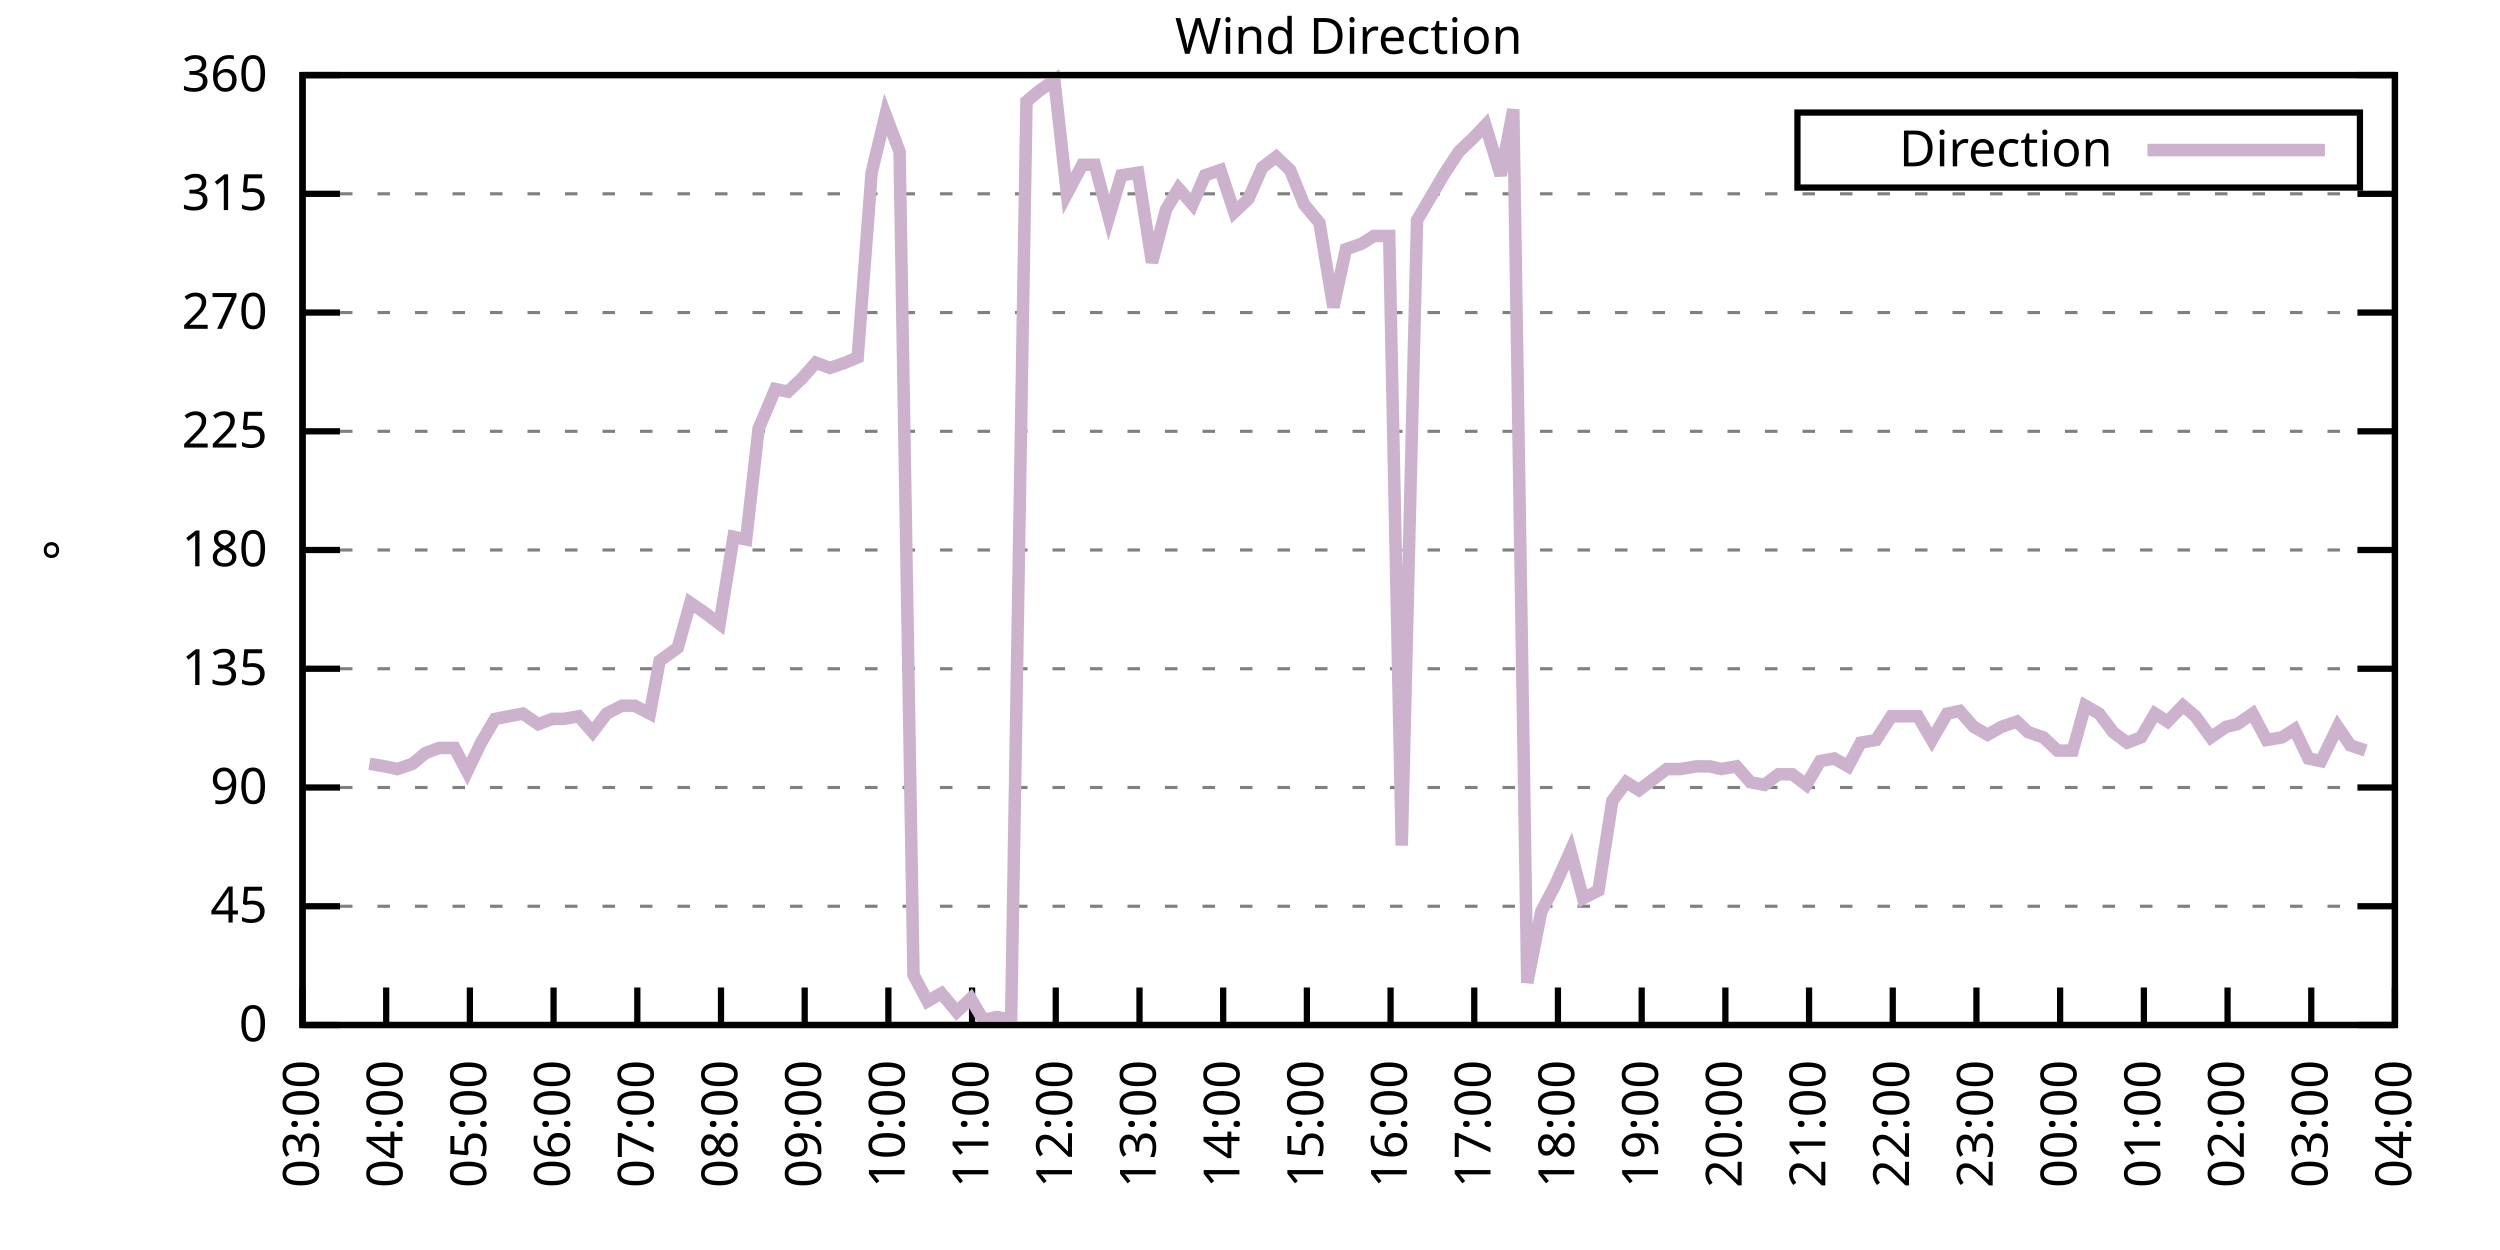
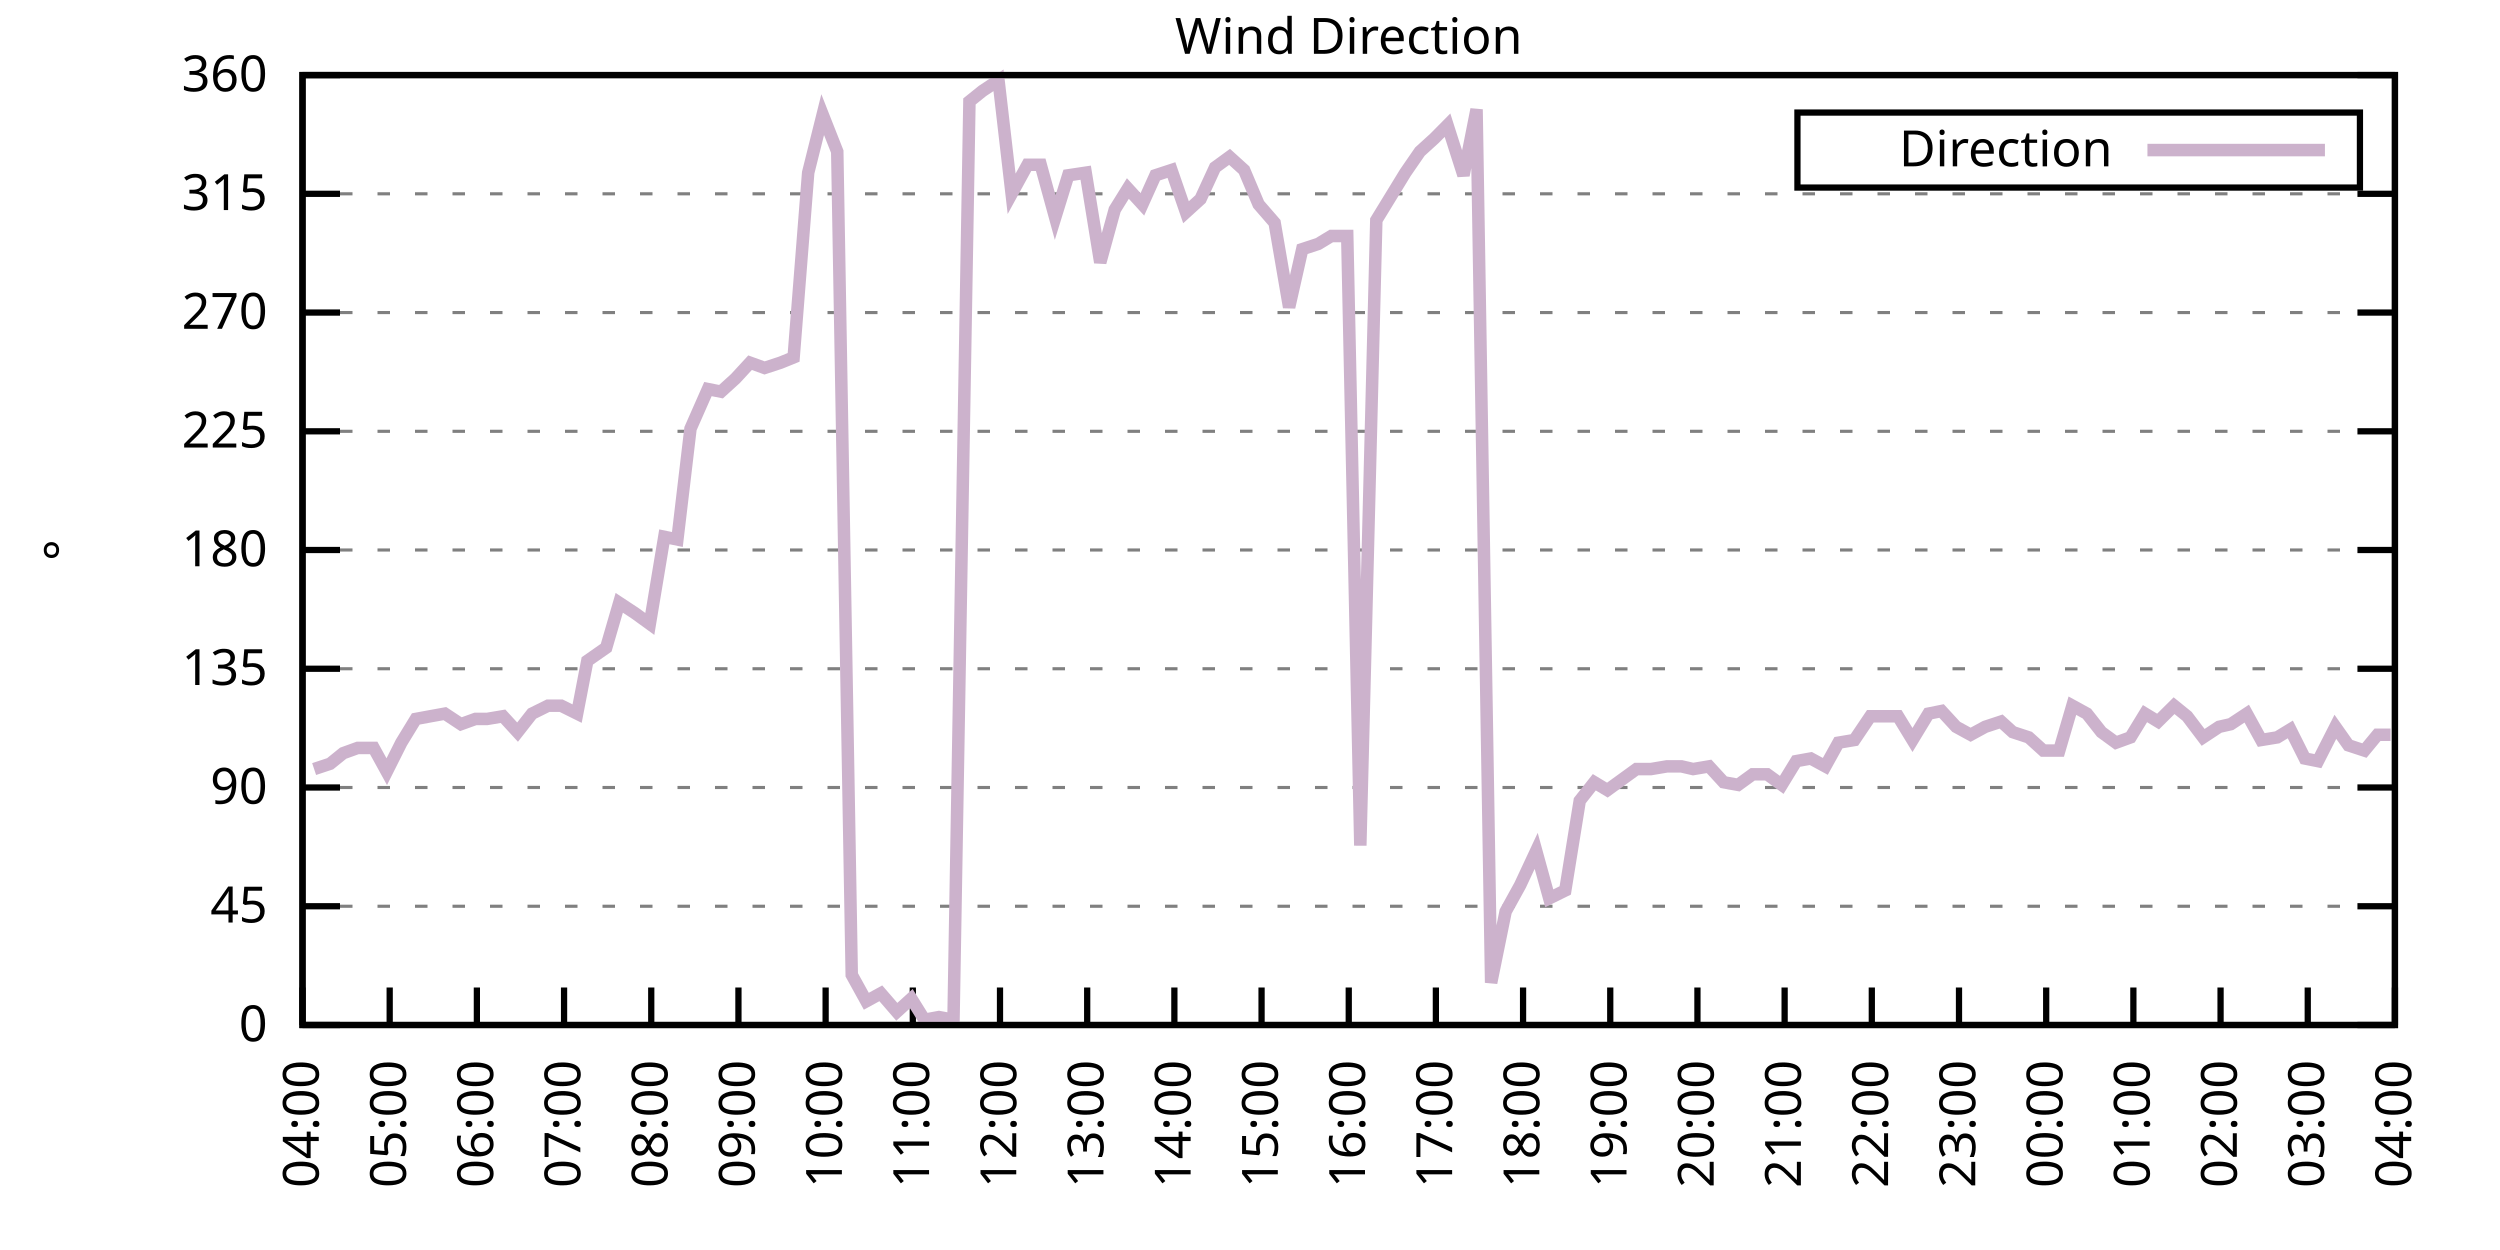
<svg xmlns="http://www.w3.org/2000/svg" xmlns:xlink="http://www.w3.org/1999/xlink" width="400" height="200" viewBox="0 0 400 200">
  <g id="gnuplot_canvas">
    <rect x="0" y="0" width="400" height="200" fill="none" />
    <defs>
      <circle id="gpDot" r="0.5" stroke-width="0.5" stroke="currentColor" />
      <path id="gpPt0" stroke-width="0.333" stroke="currentColor" d="M-1,0 h2 M0,-1 v2" />
      <path id="gpPt1" stroke-width="0.333" stroke="currentColor" d="M-1,-1 L1,1 M1,-1 L-1,1" />
      <path id="gpPt2" stroke-width="0.333" stroke="currentColor" d="M-1,0 L1,0 M0,-1 L0,1 M-1,-1 L1,1 M-1,1 L1,-1" />
      <rect id="gpPt3" stroke-width="0.333" stroke="currentColor" x="-1" y="-1" width="2" height="2" />
      <rect id="gpPt4" stroke-width="0.333" stroke="currentColor" fill="currentColor" x="-1" y="-1" width="2" height="2" />
      <circle id="gpPt5" stroke-width="0.333" stroke="currentColor" cx="0" cy="0" r="1" />
      <use xlink:href="#gpPt5" id="gpPt6" fill="currentColor" stroke="none" />
      <path id="gpPt7" stroke-width="0.333" stroke="currentColor" d="M0,-1.33 L-1.33,0.67 L1.33,0.67 z" />
      <use xlink:href="#gpPt7" id="gpPt8" fill="currentColor" stroke="none" />
      <use xlink:href="#gpPt7" id="gpPt9" stroke="currentColor" transform="rotate(180)" />
      <use xlink:href="#gpPt9" id="gpPt10" fill="currentColor" stroke="none" />
      <use xlink:href="#gpPt3" id="gpPt11" stroke="currentColor" transform="rotate(45)" />
      <use xlink:href="#gpPt11" id="gpPt12" fill="currentColor" stroke="none" />
      <path id="gpPt13" stroke-width="0.333" stroke="currentColor" d="M0,1.330 L1.265,0.411 L0.782,-1.067 L-0.782,-1.076 L-1.265,0.411 z" />
      <use xlink:href="#gpPt13" id="gpPt14" fill="currentColor" stroke="none" />
      <filter id="textbox" filterUnits="objectBoundingBox" x="0" y="0" height="1" width="1">
        <feFlood flood-color="white" flood-opacity="1" result="bgnd" />
        <feComposite in="SourceGraphic" in2="bgnd" operator="atop" />
      </filter>
      <filter id="greybox" filterUnits="objectBoundingBox" x="0" y="0" height="1" width="1">
        <feFlood flood-color="lightgrey" flood-opacity="1" result="grey" />
        <feComposite in="SourceGraphic" in2="grey" operator="atop" />
      </filter>
    </defs>
    <g fill="none" color="white" stroke="currentColor" stroke-width="1.00" stroke-linecap="butt" stroke-linejoin="miter">
</g>
    <g fill="none" color="black" stroke="currentColor" stroke-width="1.00" stroke-linecap="butt" stroke-linejoin="miter">
      <g stroke="none" shape-rendering="crispEdges">
        <polygon fill="rgb(255, 255, 255)" points="48.40,164.00 383.18,164.00 383.18,12.02 48.40,12.02 " />
      </g>
    </g>
    <g fill="none" color="black" stroke="currentColor" stroke-width="1.00" stroke-linecap="butt" stroke-linejoin="miter">
</g>
    <g fill="none" color="black" stroke="black" stroke-width="0.50" stroke-linecap="butt" stroke-linejoin="miter">
</g>
    <g fill="none" color="gray" stroke="currentColor" stroke-width="0.50" stroke-linecap="butt" stroke-linejoin="miter">
      <path stroke="gray" stroke-dasharray="2,4" class="gridline" d="M48.40,164.00 L383.19,164.00  " />
    </g>
    <g fill="none" color="gray" stroke="gray" stroke-width="1.00" stroke-linecap="butt" stroke-linejoin="miter">
</g>
    <g fill="none" color="black" stroke="currentColor" stroke-width="1.00" stroke-linecap="butt" stroke-linejoin="miter">
      <path stroke="black" d="M48.40,164.00 L54.40,164.00 M383.19,164.00 L377.19,164.00  " />
      <g transform="translate(42.80,166.60)" stroke="none" fill="black" font-family="Sans" font-size="8.00" text-anchor="end">
        <text>
          <tspan font-family="Sans"> 0</tspan>
        </text>
      </g>
    </g>
    <g fill="none" color="black" stroke="currentColor" stroke-width="1.00" stroke-linecap="butt" stroke-linejoin="miter">
</g>
    <g fill="none" color="black" stroke="black" stroke-width="0.50" stroke-linecap="butt" stroke-linejoin="miter">
</g>
    <g fill="none" color="gray" stroke="currentColor" stroke-width="0.50" stroke-linecap="butt" stroke-linejoin="miter">
      <path stroke="gray" stroke-dasharray="2,4" class="gridline" d="M48.40,145.00 L383.19,145.00  " />
    </g>
    <g fill="none" color="gray" stroke="gray" stroke-width="1.00" stroke-linecap="butt" stroke-linejoin="miter">
</g>
    <g fill="none" color="black" stroke="currentColor" stroke-width="1.00" stroke-linecap="butt" stroke-linejoin="miter">
      <path stroke="black" d="M48.40,145.00 L54.40,145.00 M383.19,145.00 L377.19,145.00  " />
      <g transform="translate(42.80,147.60)" stroke="none" fill="black" font-family="Sans" font-size="8.00" text-anchor="end">
        <text>
          <tspan font-family="Sans"> 45</tspan>
        </text>
      </g>
    </g>
    <g fill="none" color="black" stroke="currentColor" stroke-width="1.00" stroke-linecap="butt" stroke-linejoin="miter">
</g>
    <g fill="none" color="black" stroke="black" stroke-width="0.50" stroke-linecap="butt" stroke-linejoin="miter">
</g>
    <g fill="none" color="gray" stroke="currentColor" stroke-width="0.50" stroke-linecap="butt" stroke-linejoin="miter">
      <path stroke="gray" stroke-dasharray="2,4" class="gridline" d="M48.40,126.00 L383.19,126.00  " />
    </g>
    <g fill="none" color="gray" stroke="gray" stroke-width="1.00" stroke-linecap="butt" stroke-linejoin="miter">
</g>
    <g fill="none" color="black" stroke="currentColor" stroke-width="1.00" stroke-linecap="butt" stroke-linejoin="miter">
      <path stroke="black" d="M48.40,126.00 L54.40,126.00 M383.19,126.00 L377.19,126.00  " />
      <g transform="translate(42.80,128.60)" stroke="none" fill="black" font-family="Sans" font-size="8.00" text-anchor="end">
        <text>
          <tspan font-family="Sans"> 90</tspan>
        </text>
      </g>
    </g>
    <g fill="none" color="black" stroke="currentColor" stroke-width="1.00" stroke-linecap="butt" stroke-linejoin="miter">
</g>
    <g fill="none" color="black" stroke="black" stroke-width="0.50" stroke-linecap="butt" stroke-linejoin="miter">
</g>
    <g fill="none" color="gray" stroke="currentColor" stroke-width="0.50" stroke-linecap="butt" stroke-linejoin="miter">
      <path stroke="gray" stroke-dasharray="2,4" class="gridline" d="M48.40,107.00 L383.19,107.00  " />
    </g>
    <g fill="none" color="gray" stroke="gray" stroke-width="1.00" stroke-linecap="butt" stroke-linejoin="miter">
</g>
    <g fill="none" color="black" stroke="currentColor" stroke-width="1.00" stroke-linecap="butt" stroke-linejoin="miter">
      <path stroke="black" d="M48.40,107.00 L54.40,107.00 M383.19,107.00 L377.19,107.00  " />
      <g transform="translate(42.80,109.60)" stroke="none" fill="black" font-family="Sans" font-size="8.00" text-anchor="end">
        <text>
          <tspan font-family="Sans"> 135</tspan>
        </text>
      </g>
    </g>
    <g fill="none" color="black" stroke="currentColor" stroke-width="1.00" stroke-linecap="butt" stroke-linejoin="miter">
</g>
    <g fill="none" color="black" stroke="black" stroke-width="0.50" stroke-linecap="butt" stroke-linejoin="miter">
</g>
    <g fill="none" color="gray" stroke="currentColor" stroke-width="0.50" stroke-linecap="butt" stroke-linejoin="miter">
      <path stroke="gray" stroke-dasharray="2,4" class="gridline" d="M48.40,88.00 L383.19,88.00  " />
    </g>
    <g fill="none" color="gray" stroke="gray" stroke-width="1.00" stroke-linecap="butt" stroke-linejoin="miter">
</g>
    <g fill="none" color="black" stroke="currentColor" stroke-width="1.00" stroke-linecap="butt" stroke-linejoin="miter">
      <path stroke="black" d="M48.40,88.00 L54.40,88.00 M383.19,88.00 L377.19,88.00  " />
      <g transform="translate(42.80,90.60)" stroke="none" fill="black" font-family="Sans" font-size="8.00" text-anchor="end">
        <text>
          <tspan font-family="Sans"> 180</tspan>
        </text>
      </g>
    </g>
    <g fill="none" color="black" stroke="currentColor" stroke-width="1.00" stroke-linecap="butt" stroke-linejoin="miter">
</g>
    <g fill="none" color="black" stroke="black" stroke-width="0.50" stroke-linecap="butt" stroke-linejoin="miter">
</g>
    <g fill="none" color="gray" stroke="currentColor" stroke-width="0.50" stroke-linecap="butt" stroke-linejoin="miter">
      <path stroke="gray" stroke-dasharray="2,4" class="gridline" d="M48.40,69.01 L383.19,69.01  " />
    </g>
    <g fill="none" color="gray" stroke="gray" stroke-width="1.00" stroke-linecap="butt" stroke-linejoin="miter">
</g>
    <g fill="none" color="black" stroke="currentColor" stroke-width="1.00" stroke-linecap="butt" stroke-linejoin="miter">
      <path stroke="black" d="M48.40,69.01 L54.40,69.01 M383.19,69.01 L377.19,69.01  " />
      <g transform="translate(42.80,71.61)" stroke="none" fill="black" font-family="Sans" font-size="8.00" text-anchor="end">
        <text>
          <tspan font-family="Sans"> 225</tspan>
        </text>
      </g>
    </g>
    <g fill="none" color="black" stroke="currentColor" stroke-width="1.00" stroke-linecap="butt" stroke-linejoin="miter">
</g>
    <g fill="none" color="black" stroke="black" stroke-width="0.50" stroke-linecap="butt" stroke-linejoin="miter">
</g>
    <g fill="none" color="gray" stroke="currentColor" stroke-width="0.50" stroke-linecap="butt" stroke-linejoin="miter">
      <path stroke="gray" stroke-dasharray="2,4" class="gridline" d="M48.40,50.01 L383.19,50.01  " />
    </g>
    <g fill="none" color="gray" stroke="gray" stroke-width="1.00" stroke-linecap="butt" stroke-linejoin="miter">
</g>
    <g fill="none" color="black" stroke="currentColor" stroke-width="1.00" stroke-linecap="butt" stroke-linejoin="miter">
      <path stroke="black" d="M48.40,50.01 L54.40,50.01 M383.19,50.01 L377.19,50.01  " />
      <g transform="translate(42.80,52.61)" stroke="none" fill="black" font-family="Sans" font-size="8.00" text-anchor="end">
        <text>
          <tspan font-family="Sans"> 270</tspan>
        </text>
      </g>
    </g>
    <g fill="none" color="black" stroke="currentColor" stroke-width="1.00" stroke-linecap="butt" stroke-linejoin="miter">
</g>
    <g fill="none" color="black" stroke="black" stroke-width="0.50" stroke-linecap="butt" stroke-linejoin="miter">
</g>
    <g fill="none" color="gray" stroke="currentColor" stroke-width="0.50" stroke-linecap="butt" stroke-linejoin="miter">
      <path stroke="gray" stroke-dasharray="2,4" class="gridline" d="M48.40,31.01 L383.19,31.01  " />
    </g>
    <g fill="none" color="gray" stroke="gray" stroke-width="1.00" stroke-linecap="butt" stroke-linejoin="miter">
</g>
    <g fill="none" color="black" stroke="currentColor" stroke-width="1.00" stroke-linecap="butt" stroke-linejoin="miter">
      <path stroke="black" d="M48.40,31.01 L54.40,31.01 M383.19,31.01 L377.19,31.01  " />
      <g transform="translate(42.80,33.61)" stroke="none" fill="black" font-family="Sans" font-size="8.00" text-anchor="end">
        <text>
          <tspan font-family="Sans"> 315</tspan>
        </text>
      </g>
    </g>
    <g fill="none" color="black" stroke="currentColor" stroke-width="1.00" stroke-linecap="butt" stroke-linejoin="miter">
</g>
    <g fill="none" color="black" stroke="black" stroke-width="0.50" stroke-linecap="butt" stroke-linejoin="miter">
</g>
    <g fill="none" color="gray" stroke="currentColor" stroke-width="0.50" stroke-linecap="butt" stroke-linejoin="miter">
      <path stroke="gray" stroke-dasharray="2,4" class="gridline" d="M48.40,12.01 L383.19,12.01  " />
    </g>
    <g fill="none" color="gray" stroke="gray" stroke-width="1.00" stroke-linecap="butt" stroke-linejoin="miter">
</g>
    <g fill="none" color="black" stroke="currentColor" stroke-width="1.00" stroke-linecap="butt" stroke-linejoin="miter">
      <path stroke="black" d="M48.40,12.01 L54.40,12.01 M383.19,12.01 L377.19,12.01  " />
      <g transform="translate(42.80,14.61)" stroke="none" fill="black" font-family="Sans" font-size="8.00" text-anchor="end">
        <text>
          <tspan font-family="Sans"> 360</tspan>
        </text>
      </g>
    </g>
    <g fill="none" color="black" stroke="currentColor" stroke-width="1.00" stroke-linecap="butt" stroke-linejoin="miter">
      <path stroke="black" d="M48.40,164.00 L48.40,158.00  " />
      <g transform="translate(51.00,169.60) rotate(270.00)" stroke="none" fill="black" font-family="Sans" font-size="8.00" text-anchor="end">
        <text>
-           <tspan font-family="Sans">03:00</tspan>
-         </text>
-       </g>
-     </g>
-     <g fill="none" color="black" stroke="currentColor" stroke-width="1.00" stroke-linecap="butt" stroke-linejoin="miter">
-       <path stroke="black" d="M61.79,164.00 L61.79,158.00  " />
-       <g transform="translate(64.39,169.60) rotate(270.00)" stroke="none" fill="black" font-family="Sans" font-size="8.00" text-anchor="end">
-         <text>
          <tspan font-family="Sans">04:00</tspan>
        </text>
      </g>
    </g>
    <g fill="none" color="black" stroke="currentColor" stroke-width="1.00" stroke-linecap="butt" stroke-linejoin="miter">
-       <path stroke="black" d="M75.18,164.00 L75.18,158.00  " />
-       <g transform="translate(77.78,169.60) rotate(270.00)" stroke="none" fill="black" font-family="Sans" font-size="8.00" text-anchor="end">
+       <path stroke="black" d="M62.35,164.00 L62.35,158.00  " />
+       <g transform="translate(64.95,169.60) rotate(270.00)" stroke="none" fill="black" font-family="Sans" font-size="8.00" text-anchor="end">
        <text>
          <tspan font-family="Sans">05:00</tspan>
        </text>
      </g>
    </g>
    <g fill="none" color="black" stroke="currentColor" stroke-width="1.00" stroke-linecap="butt" stroke-linejoin="miter">
-       <path stroke="black" d="M88.57,164.00 L88.57,158.00  " />
-       <g transform="translate(91.17,169.60) rotate(270.00)" stroke="none" fill="black" font-family="Sans" font-size="8.00" text-anchor="end">
+       <path stroke="black" d="M76.30,164.00 L76.30,158.00  " />
+       <g transform="translate(78.90,169.60) rotate(270.00)" stroke="none" fill="black" font-family="Sans" font-size="8.00" text-anchor="end">
        <text>
          <tspan font-family="Sans">06:00</tspan>
        </text>
      </g>
    </g>
    <g fill="none" color="black" stroke="currentColor" stroke-width="1.00" stroke-linecap="butt" stroke-linejoin="miter">
-       <path stroke="black" d="M101.97,164.00 L101.97,158.00  " />
-       <g transform="translate(104.57,169.60) rotate(270.00)" stroke="none" fill="black" font-family="Sans" font-size="8.00" text-anchor="end">
+       <path stroke="black" d="M90.25,164.00 L90.25,158.00  " />
+       <g transform="translate(92.85,169.60) rotate(270.00)" stroke="none" fill="black" font-family="Sans" font-size="8.00" text-anchor="end">
        <text>
          <tspan font-family="Sans">07:00</tspan>
        </text>
      </g>
    </g>
    <g fill="none" color="black" stroke="currentColor" stroke-width="1.00" stroke-linecap="butt" stroke-linejoin="miter">
-       <path stroke="black" d="M115.36,164.00 L115.36,158.00  " />
-       <g transform="translate(117.96,169.60) rotate(270.00)" stroke="none" fill="black" font-family="Sans" font-size="8.00" text-anchor="end">
+       <path stroke="black" d="M104.20,164.00 L104.20,158.00  " />
+       <g transform="translate(106.80,169.60) rotate(270.00)" stroke="none" fill="black" font-family="Sans" font-size="8.00" text-anchor="end">
        <text>
          <tspan font-family="Sans">08:00</tspan>
        </text>
      </g>
    </g>
    <g fill="none" color="black" stroke="currentColor" stroke-width="1.00" stroke-linecap="butt" stroke-linejoin="miter">
-       <path stroke="black" d="M128.75,164.00 L128.75,158.00  " />
-       <g transform="translate(131.35,169.60) rotate(270.00)" stroke="none" fill="black" font-family="Sans" font-size="8.00" text-anchor="end">
+       <path stroke="black" d="M118.15,164.00 L118.15,158.00  " />
+       <g transform="translate(120.75,169.60) rotate(270.00)" stroke="none" fill="black" font-family="Sans" font-size="8.00" text-anchor="end">
        <text>
          <tspan font-family="Sans">09:00</tspan>
        </text>
      </g>
    </g>
    <g fill="none" color="black" stroke="currentColor" stroke-width="1.00" stroke-linecap="butt" stroke-linejoin="miter">
-       <path stroke="black" d="M142.14,164.00 L142.14,158.00  " />
-       <g transform="translate(144.74,169.60) rotate(270.00)" stroke="none" fill="black" font-family="Sans" font-size="8.00" text-anchor="end">
+       <path stroke="black" d="M132.10,164.00 L132.10,158.00  " />
+       <g transform="translate(134.70,169.60) rotate(270.00)" stroke="none" fill="black" font-family="Sans" font-size="8.00" text-anchor="end">
        <text>
          <tspan font-family="Sans">10:00</tspan>
        </text>
      </g>
    </g>
    <g fill="none" color="black" stroke="currentColor" stroke-width="1.00" stroke-linecap="butt" stroke-linejoin="miter">
-       <path stroke="black" d="M155.53,164.00 L155.53,158.00  " />
-       <g transform="translate(158.13,169.60) rotate(270.00)" stroke="none" fill="black" font-family="Sans" font-size="8.00" text-anchor="end">
+       <path stroke="black" d="M146.05,164.00 L146.05,158.00  " />
+       <g transform="translate(148.65,169.60) rotate(270.00)" stroke="none" fill="black" font-family="Sans" font-size="8.00" text-anchor="end">
        <text>
          <tspan font-family="Sans">11:00</tspan>
        </text>
      </g>
    </g>
    <g fill="none" color="black" stroke="currentColor" stroke-width="1.00" stroke-linecap="butt" stroke-linejoin="miter">
-       <path stroke="black" d="M168.92,164.00 L168.92,158.00  " />
-       <g transform="translate(171.52,169.60) rotate(270.00)" stroke="none" fill="black" font-family="Sans" font-size="8.00" text-anchor="end">
+       <path stroke="black" d="M160.00,164.00 L160.00,158.00  " />
+       <g transform="translate(162.60,169.60) rotate(270.00)" stroke="none" fill="black" font-family="Sans" font-size="8.00" text-anchor="end">
        <text>
          <tspan font-family="Sans">12:00</tspan>
        </text>
      </g>
    </g>
    <g fill="none" color="black" stroke="currentColor" stroke-width="1.00" stroke-linecap="butt" stroke-linejoin="miter">
-       <path stroke="black" d="M182.32,164.00 L182.32,158.00  " />
-       <g transform="translate(184.92,169.60) rotate(270.00)" stroke="none" fill="black" font-family="Sans" font-size="8.00" text-anchor="end">
+       <path stroke="black" d="M173.95,164.00 L173.95,158.00  " />
+       <g transform="translate(176.55,169.60) rotate(270.00)" stroke="none" fill="black" font-family="Sans" font-size="8.00" text-anchor="end">
        <text>
          <tspan font-family="Sans">13:00</tspan>
        </text>
      </g>
    </g>
    <g fill="none" color="black" stroke="currentColor" stroke-width="1.00" stroke-linecap="butt" stroke-linejoin="miter">
-       <path stroke="black" d="M195.71,164.00 L195.71,158.00  " />
-       <g transform="translate(198.31,169.60) rotate(270.00)" stroke="none" fill="black" font-family="Sans" font-size="8.00" text-anchor="end">
+       <path stroke="black" d="M187.90,164.00 L187.90,158.00  " />
+       <g transform="translate(190.50,169.60) rotate(270.00)" stroke="none" fill="black" font-family="Sans" font-size="8.00" text-anchor="end">
        <text>
          <tspan font-family="Sans">14:00</tspan>
        </text>
      </g>
    </g>
    <g fill="none" color="black" stroke="currentColor" stroke-width="1.00" stroke-linecap="butt" stroke-linejoin="miter">
-       <path stroke="black" d="M209.10,164.00 L209.10,158.00  " />
-       <g transform="translate(211.70,169.60) rotate(270.00)" stroke="none" fill="black" font-family="Sans" font-size="8.00" text-anchor="end">
+       <path stroke="black" d="M201.85,164.00 L201.85,158.00  " />
+       <g transform="translate(204.45,169.60) rotate(270.00)" stroke="none" fill="black" font-family="Sans" font-size="8.00" text-anchor="end">
        <text>
          <tspan font-family="Sans">15:00</tspan>
        </text>
      </g>
    </g>
    <g fill="none" color="black" stroke="currentColor" stroke-width="1.00" stroke-linecap="butt" stroke-linejoin="miter">
-       <path stroke="black" d="M222.49,164.00 L222.49,158.00  " />
-       <g transform="translate(225.09,169.60) rotate(270.00)" stroke="none" fill="black" font-family="Sans" font-size="8.00" text-anchor="end">
+       <path stroke="black" d="M215.80,164.00 L215.80,158.00  " />
+       <g transform="translate(218.40,169.60) rotate(270.00)" stroke="none" fill="black" font-family="Sans" font-size="8.00" text-anchor="end">
        <text>
          <tspan font-family="Sans">16:00</tspan>
        </text>
      </g>
    </g>
    <g fill="none" color="black" stroke="currentColor" stroke-width="1.00" stroke-linecap="butt" stroke-linejoin="miter">
-       <path stroke="black" d="M235.88,164.00 L235.88,158.00  " />
-       <g transform="translate(238.48,169.60) rotate(270.00)" stroke="none" fill="black" font-family="Sans" font-size="8.00" text-anchor="end">
+       <path stroke="black" d="M229.74,164.00 L229.74,158.00  " />
+       <g transform="translate(232.34,169.60) rotate(270.00)" stroke="none" fill="black" font-family="Sans" font-size="8.00" text-anchor="end">
        <text>
          <tspan font-family="Sans">17:00</tspan>
        </text>
      </g>
    </g>
    <g fill="none" color="black" stroke="currentColor" stroke-width="1.00" stroke-linecap="butt" stroke-linejoin="miter">
-       <path stroke="black" d="M249.27,164.00 L249.27,158.00  " />
-       <g transform="translate(251.87,169.60) rotate(270.00)" stroke="none" fill="black" font-family="Sans" font-size="8.00" text-anchor="end">
+       <path stroke="black" d="M243.69,164.00 L243.69,158.00  " />
+       <g transform="translate(246.29,169.60) rotate(270.00)" stroke="none" fill="black" font-family="Sans" font-size="8.00" text-anchor="end">
        <text>
          <tspan font-family="Sans">18:00</tspan>
        </text>
      </g>
    </g>
    <g fill="none" color="black" stroke="currentColor" stroke-width="1.00" stroke-linecap="butt" stroke-linejoin="miter">
-       <path stroke="black" d="M262.67,164.00 L262.67,158.00  " />
-       <g transform="translate(265.27,169.60) rotate(270.00)" stroke="none" fill="black" font-family="Sans" font-size="8.00" text-anchor="end">
+       <path stroke="black" d="M257.64,164.00 L257.64,158.00  " />
+       <g transform="translate(260.24,169.60) rotate(270.00)" stroke="none" fill="black" font-family="Sans" font-size="8.00" text-anchor="end">
        <text>
          <tspan font-family="Sans">19:00</tspan>
        </text>
      </g>
    </g>
    <g fill="none" color="black" stroke="currentColor" stroke-width="1.00" stroke-linecap="butt" stroke-linejoin="miter">
-       <path stroke="black" d="M276.06,164.00 L276.06,158.00  " />
-       <g transform="translate(278.66,169.60) rotate(270.00)" stroke="none" fill="black" font-family="Sans" font-size="8.00" text-anchor="end">
+       <path stroke="black" d="M271.59,164.00 L271.59,158.00  " />
+       <g transform="translate(274.19,169.60) rotate(270.00)" stroke="none" fill="black" font-family="Sans" font-size="8.00" text-anchor="end">
        <text>
          <tspan font-family="Sans">20:00</tspan>
        </text>
      </g>
    </g>
    <g fill="none" color="black" stroke="currentColor" stroke-width="1.00" stroke-linecap="butt" stroke-linejoin="miter">
-       <path stroke="black" d="M289.45,164.00 L289.45,158.00  " />
-       <g transform="translate(292.05,169.60) rotate(270.00)" stroke="none" fill="black" font-family="Sans" font-size="8.00" text-anchor="end">
+       <path stroke="black" d="M285.54,164.00 L285.54,158.00  " />
+       <g transform="translate(288.14,169.60) rotate(270.00)" stroke="none" fill="black" font-family="Sans" font-size="8.00" text-anchor="end">
        <text>
          <tspan font-family="Sans">21:00</tspan>
        </text>
      </g>
    </g>
    <g fill="none" color="black" stroke="currentColor" stroke-width="1.00" stroke-linecap="butt" stroke-linejoin="miter">
-       <path stroke="black" d="M302.84,164.00 L302.84,158.00  " />
-       <g transform="translate(305.44,169.60) rotate(270.00)" stroke="none" fill="black" font-family="Sans" font-size="8.00" text-anchor="end">
+       <path stroke="black" d="M299.49,164.00 L299.49,158.00  " />
+       <g transform="translate(302.09,169.60) rotate(270.00)" stroke="none" fill="black" font-family="Sans" font-size="8.00" text-anchor="end">
        <text>
          <tspan font-family="Sans">22:00</tspan>
        </text>
      </g>
    </g>
    <g fill="none" color="black" stroke="currentColor" stroke-width="1.00" stroke-linecap="butt" stroke-linejoin="miter">
-       <path stroke="black" d="M316.23,164.00 L316.23,158.00  " />
-       <g transform="translate(318.83,169.60) rotate(270.00)" stroke="none" fill="black" font-family="Sans" font-size="8.00" text-anchor="end">
+       <path stroke="black" d="M313.44,164.00 L313.44,158.00  " />
+       <g transform="translate(316.04,169.60) rotate(270.00)" stroke="none" fill="black" font-family="Sans" font-size="8.00" text-anchor="end">
        <text>
          <tspan font-family="Sans">23:00</tspan>
        </text>
      </g>
    </g>
    <g fill="none" color="black" stroke="currentColor" stroke-width="1.00" stroke-linecap="butt" stroke-linejoin="miter">
-       <path stroke="black" d="M329.62,164.00 L329.62,158.00  " />
-       <g transform="translate(332.22,169.60) rotate(270.00)" stroke="none" fill="black" font-family="Sans" font-size="8.00" text-anchor="end">
+       <path stroke="black" d="M327.39,164.00 L327.39,158.00  " />
+       <g transform="translate(329.99,169.60) rotate(270.00)" stroke="none" fill="black" font-family="Sans" font-size="8.00" text-anchor="end">
        <text>
          <tspan font-family="Sans">00:00</tspan>
        </text>
      </g>
    </g>
    <g fill="none" color="black" stroke="currentColor" stroke-width="1.00" stroke-linecap="butt" stroke-linejoin="miter">
-       <path stroke="black" d="M343.02,164.00 L343.02,158.00  " />
-       <g transform="translate(345.62,169.60) rotate(270.00)" stroke="none" fill="black" font-family="Sans" font-size="8.00" text-anchor="end">
+       <path stroke="black" d="M341.34,164.00 L341.34,158.00  " />
+       <g transform="translate(343.94,169.60) rotate(270.00)" stroke="none" fill="black" font-family="Sans" font-size="8.00" text-anchor="end">
        <text>
          <tspan font-family="Sans">01:00</tspan>
        </text>
      </g>
    </g>
    <g fill="none" color="black" stroke="currentColor" stroke-width="1.00" stroke-linecap="butt" stroke-linejoin="miter">
-       <path stroke="black" d="M356.41,164.00 L356.41,158.00  " />
-       <g transform="translate(359.01,169.60) rotate(270.00)" stroke="none" fill="black" font-family="Sans" font-size="8.00" text-anchor="end">
+       <path stroke="black" d="M355.29,164.00 L355.29,158.00  " />
+       <g transform="translate(357.89,169.60) rotate(270.00)" stroke="none" fill="black" font-family="Sans" font-size="8.00" text-anchor="end">
        <text>
          <tspan font-family="Sans">02:00</tspan>
        </text>
      </g>
    </g>
    <g fill="none" color="black" stroke="currentColor" stroke-width="1.00" stroke-linecap="butt" stroke-linejoin="miter">
-       <path stroke="black" d="M369.80,164.00 L369.80,158.00  " />
-       <g transform="translate(372.40,169.60) rotate(270.00)" stroke="none" fill="black" font-family="Sans" font-size="8.00" text-anchor="end">
+       <path stroke="black" d="M369.24,164.00 L369.24,158.00  " />
+       <g transform="translate(371.84,169.60) rotate(270.00)" stroke="none" fill="black" font-family="Sans" font-size="8.00" text-anchor="end">
        <text>
          <tspan font-family="Sans">03:00</tspan>
        </text>
      </g>
    </g>
    <g fill="none" color="black" stroke="currentColor" stroke-width="1.00" stroke-linecap="butt" stroke-linejoin="miter">
      <path stroke="black" d="M383.19,164.00 L383.19,158.00  " />
      <g transform="translate(385.79,169.60) rotate(270.00)" stroke="none" fill="black" font-family="Sans" font-size="8.00" text-anchor="end">
        <text>
          <tspan font-family="Sans">04:00</tspan>
        </text>
      </g>
    </g>
    <g fill="none" color="black" stroke="currentColor" stroke-width="1.00" stroke-linecap="butt" stroke-linejoin="miter">
</g>
    <g fill="none" color="black" stroke="currentColor" stroke-width="1.00" stroke-linecap="butt" stroke-linejoin="miter">
      <path stroke="black" d="M48.40,12.01 L48.40,164.00 L383.19,164.00 L383.19,12.01 L48.40,12.01 Z  " />
    </g>
    <g fill="none" color="black" stroke="currentColor" stroke-width="1.00" stroke-linecap="butt" stroke-linejoin="miter">
</g>
    <g fill="none" color="black" stroke="currentColor" stroke-width="1.00" stroke-linecap="butt" stroke-linejoin="miter">
      <path stroke="black" d="M287.59,30.01 L287.59,18.01 L377.59,18.01 L377.59,30.01 L287.59,30.01 Z  " />
    </g>
    <g id="Wind_direction_plot_1">
      <g fill="none" color="white" stroke="black" stroke-width="2.00" stroke-linecap="butt" stroke-linejoin="miter">
</g>
      <g fill="none" color="black" stroke="currentColor" stroke-width="2.00" stroke-linecap="butt" stroke-linejoin="miter">
        <g transform="translate(337.99,26.61)" stroke="none" fill="black" font-family="Sans" font-size="8.00" text-anchor="end">
          <text>
            <tspan font-family="Sans">Direction</tspan>
          </text>
        </g>
      </g>
      <g fill="none" color="black" stroke="currentColor" stroke-width="2.00" stroke-linecap="butt" stroke-linejoin="miter">
-         <path stroke="rgb(204, 178, 204)" d="M343.59,24.01 L371.99,24.01 M59.11,122.20 L61.57,122.62 L63.58,123.05 L66.03,122.20 L68.04,120.51 L70.27,119.67   L72.73,119.67 L74.74,123.47 L76.97,118.83 L79.20,115.03 L81.43,114.60 L83.66,114.18 L86.12,115.87 L88.35,115.03   L90.14,115.03 L92.59,114.60 L94.82,117.14 L97.06,114.18 L99.51,112.91 L101.52,112.91 L103.98,114.18 L105.54,105.74   L108.44,103.63 L110.45,96.45 L112.90,98.14 L115.13,99.83 L117.37,85.89 L119.38,86.32 L121.38,68.58 L124.06,62.25   L126.07,62.67 L128.30,60.56 L130.54,58.03 L132.77,58.87 L135.22,58.03 L137.23,57.18 L139.46,27.63 L141.69,18.34   L143.93,24.25 L146.16,155.98 L148.39,160.20 L150.62,158.93 L153.08,161.89 L155.31,159.78 L157.32,163.16 L159.55,162.73   L161.78,163.16 L164.24,16.23 L166.25,14.54 L168.70,12.85 L170.71,31.01 L173.17,26.36 L175.17,26.36 L177.41,34.81   L179.41,28.05 L182.09,27.63 L184.32,41.99 L186.56,33.54 L188.57,30.16 L190.80,32.70 L192.81,28.05 L195.26,27.21   L197.49,33.96 L199.73,31.85 L201.96,26.79 L204.19,25.10 L206.42,27.21 L208.65,32.70 L211.11,35.65 L213.34,49.16   L215.35,39.87 L217.80,39.03 L219.81,37.76 L222.27,37.76 L224.28,135.29 L226.73,35.23 L231.20,27.63 L233.43,24.25   L235.66,22.14 L237.67,20.03 L240.12,28.05 L242.13,17.50 L244.36,157.24 L246.60,145.85 L248.83,141.62 L251.28,136.14   L253.29,143.73 L255.75,142.47 L257.98,128.11 L260.21,125.16 L262.22,126.42 L264.45,124.74 L266.68,123.05 L268.92,123.05   L271.37,122.62 L273.60,122.62 L275.39,123.05 L277.84,122.62 L280.07,125.16 L282.31,125.58 L284.54,123.89 L286.77,123.89   L289.00,125.58 L291.23,121.78 L293.47,121.36 L295.70,122.62 L297.71,118.83 L300.16,118.40 L302.62,114.60 L304.63,114.60   L306.86,114.60 L309.09,118.40 L311.54,114.18 L313.55,113.76 L315.79,116.29 L318.02,117.56 L320.25,116.29 L322.70,115.45   L324.49,117.14 L326.95,117.98 L329.18,120.09 L331.63,120.09 L333.64,112.91 L335.87,114.18 L338.10,117.14 L340.34,118.83   L342.57,117.98 L344.80,114.18 L346.81,115.45 L349.26,112.91 L351.27,114.60 L353.73,117.98 L356.18,116.29 L357.97,115.87   L360.42,114.18 L362.66,118.40 L365.11,117.98 L367.12,116.71 L369.35,121.36 L371.36,121.78 L374.04,116.29 L376.05,119.25   L378.50,120.09  " />
+         <path stroke="rgb(204, 178, 204)" d="M343.59,24.01 L371.99,24.01 M50.26,123.05 L52.82,122.20 L54.91,120.51 L57.23,119.67 L59.79,119.67 L61.88,123.47   L64.21,118.83 L66.53,115.03 L68.86,114.60 L71.18,114.18 L73.74,115.87 L76.07,115.03 L77.93,115.03 L80.48,114.60   L82.81,117.14 L85.13,114.18 L87.69,112.91 L89.78,112.91 L92.34,114.18 L93.97,105.74 L96.99,103.63 L99.08,96.45   L101.64,98.14 L103.97,99.83 L106.29,85.89 L108.38,86.32 L110.48,68.58 L113.27,62.25 L115.36,62.67 L117.68,60.56   L120.01,58.03 L122.33,58.87 L124.89,58.03 L126.98,57.18 L129.31,27.63 L131.63,18.34 L133.96,24.25 L136.28,155.98   L138.61,160.20 L140.93,158.93 L143.49,161.89 L145.81,159.78 L147.91,163.16 L150.23,162.73 L152.56,163.16 L155.11,16.23   L157.21,14.54 L159.76,12.85 L161.86,31.01 L164.41,26.36 L166.51,26.36 L168.83,34.81 L170.92,28.05 L173.71,27.63   L176.04,41.99 L178.36,33.54 L180.46,30.16 L182.78,32.70 L184.87,28.05 L187.43,27.21 L189.76,33.96 L192.08,31.85   L194.41,26.79 L196.73,25.10 L199.06,27.21 L201.38,32.70 L203.94,35.65 L206.26,49.16 L208.36,39.87 L210.91,39.03   L213.01,37.76 L215.56,37.76 L217.65,135.29 L220.21,35.23 L224.86,27.63 L227.19,24.25 L229.51,22.14 L231.60,20.03   L234.16,28.05 L236.25,17.50 L238.58,157.24 L240.90,145.85 L243.23,141.62 L245.79,136.14 L247.88,143.73 L250.44,142.47   L252.76,128.11 L255.09,125.16 L257.18,126.42 L259.50,124.74 L261.83,123.05 L264.15,123.05 L266.71,122.62 L269.04,122.62   L270.90,123.05 L273.45,122.62 L275.78,125.16 L278.10,125.58 L280.43,123.89 L282.75,123.89 L285.08,125.58 L287.40,121.78   L289.73,121.36 L292.05,122.62 L294.15,118.83 L296.70,118.40 L299.26,114.60 L301.35,114.60 L303.68,114.60 L306.00,118.40   L308.56,114.18 L310.65,113.76 L312.98,116.29 L315.30,117.56 L317.63,116.29 L320.18,115.45 L322.04,117.14 L324.60,117.98   L326.93,120.09 L329.48,120.09 L331.58,112.91 L333.90,114.18 L336.23,117.14 L338.55,118.83 L340.88,117.98 L343.20,114.18   L345.29,115.45 L347.85,112.91 L349.94,114.60 L352.50,117.98 L355.06,116.29 L356.92,115.87 L359.48,114.18 L361.80,118.40   L364.36,117.98 L366.45,116.71 L368.78,121.36 L370.87,121.78 L373.66,116.29 L375.75,119.25 L378.31,120.09 L380.40,117.56   L382.49,117.56  " />
      </g>
    </g>
    <g fill="none" color="black" stroke="currentColor" stroke-width="2.00" stroke-linecap="butt" stroke-linejoin="miter">
</g>
    <g fill="none" color="black" stroke="black" stroke-width="1.00" stroke-linecap="butt" stroke-linejoin="miter">
</g>
    <g fill="none" color="black" stroke="currentColor" stroke-width="1.00" stroke-linecap="butt" stroke-linejoin="miter">
      <path stroke="black" d="M48.40,12.01 L48.40,164.00 L383.19,164.00 L383.19,12.01 L48.40,12.01 Z  " />
      <g transform="translate(12.80,88.01) rotate(270.00)" stroke="none" fill="black" font-family="Sans" font-size="8.00" text-anchor="middle">
        <text>
          <tspan font-family="Sans">°</tspan>
        </text>
      </g>
    </g>
    <g fill="none" color="black" stroke="currentColor" stroke-width="1.00" stroke-linecap="butt" stroke-linejoin="miter">
</g>
    <g fill="none" color="black" stroke="currentColor" stroke-width="1.00" stroke-linecap="butt" stroke-linejoin="miter">
      <g transform="translate(215.79,8.61)" stroke="none" fill="black" font-family="Sans" font-size="8.00" text-anchor="middle">
        <text>
          <tspan font-family="Sans">Wind Direction</tspan>
        </text>
      </g>
    </g>
    <g fill="none" color="black" stroke="currentColor" stroke-width="1.00" stroke-linecap="butt" stroke-linejoin="miter">
</g>
  </g>
</svg>
